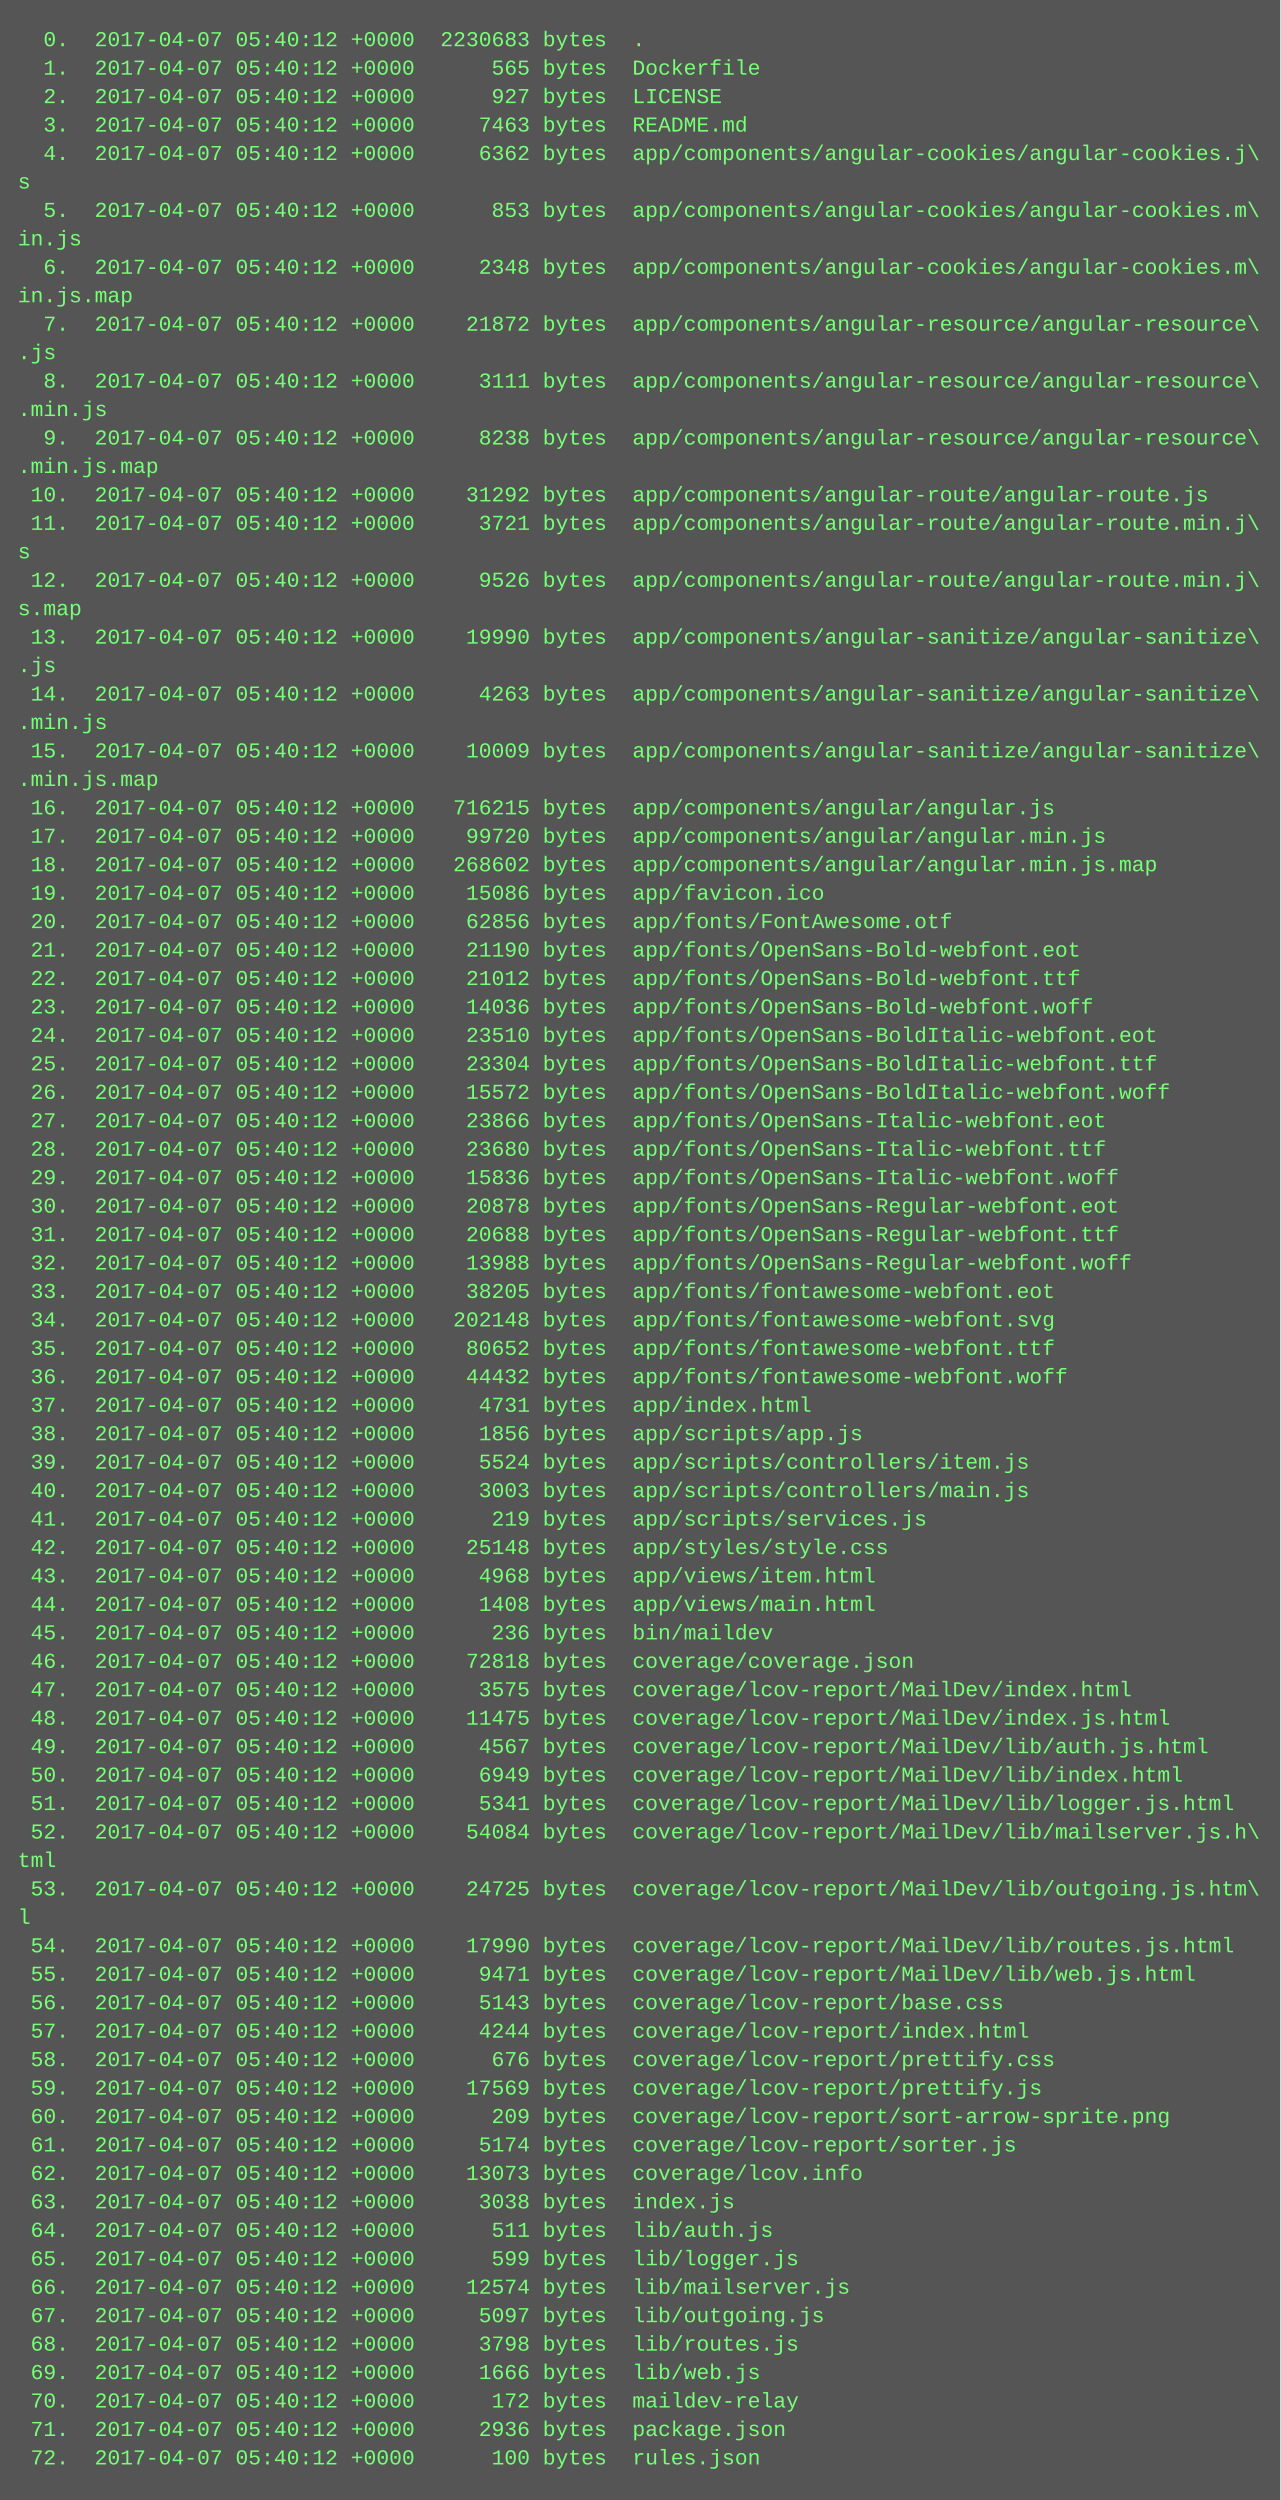
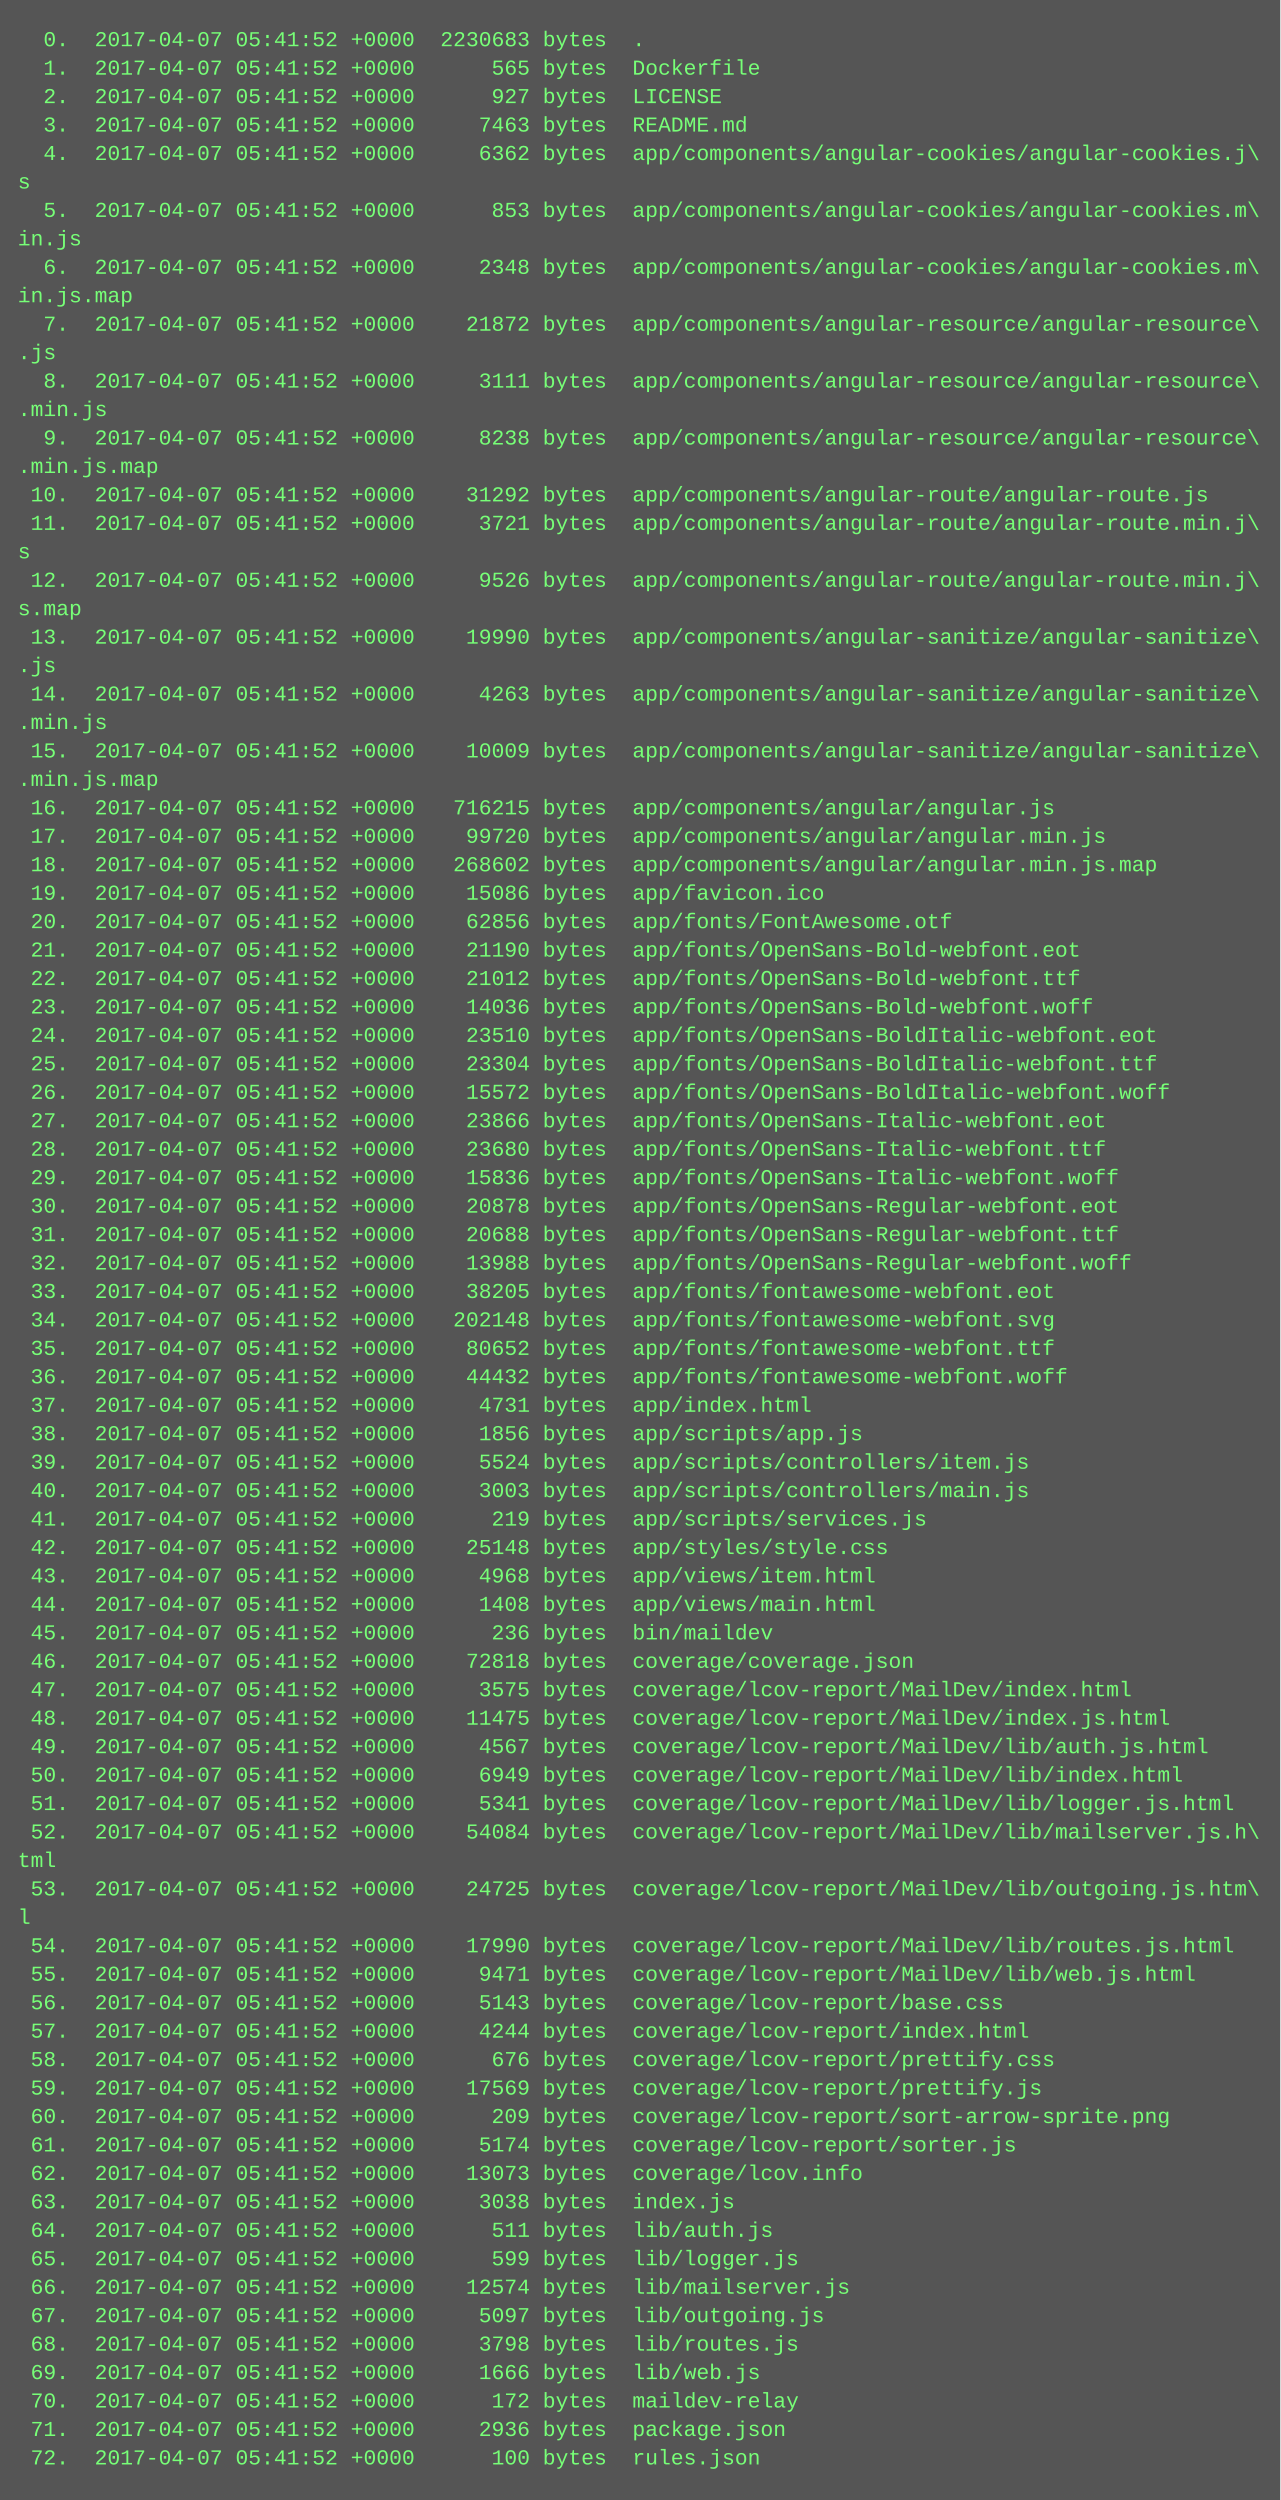
<svg xmlns="http://www.w3.org/2000/svg" height="1406" width="720">
  <rect height="1406" fill="#555" width="720" />
  <text fill="#7f7" font-family="Courier New" font-size="12" xml:space="preserve">
-     <tspan x="10" y="26">  0.  2017-04-07 05:40:12 +0000  2230683 bytes  .</tspan>
-     <tspan x="10" y="42">  1.  2017-04-07 05:40:12 +0000      565 bytes  Dockerfile</tspan>
-     <tspan x="10" y="58">  2.  2017-04-07 05:40:12 +0000      927 bytes  LICENSE</tspan>
-     <tspan x="10" y="74">  3.  2017-04-07 05:40:12 +0000     7463 bytes  README.md</tspan>
-     <tspan x="10" y="90">  4.  2017-04-07 05:40:12 +0000     6362 bytes  app/components/angular-cookies/angular-cookies.j\</tspan>
+     <tspan x="10" y="26">  0.  2017-04-07 05:41:52 +0000  2230683 bytes  .</tspan>
+     <tspan x="10" y="42">  1.  2017-04-07 05:41:52 +0000      565 bytes  Dockerfile</tspan>
+     <tspan x="10" y="58">  2.  2017-04-07 05:41:52 +0000      927 bytes  LICENSE</tspan>
+     <tspan x="10" y="74">  3.  2017-04-07 05:41:52 +0000     7463 bytes  README.md</tspan>
+     <tspan x="10" y="90">  4.  2017-04-07 05:41:52 +0000     6362 bytes  app/components/angular-cookies/angular-cookies.j\</tspan>
    <tspan x="10" y="106">s</tspan>
-     <tspan x="10" y="122">  5.  2017-04-07 05:40:12 +0000      853 bytes  app/components/angular-cookies/angular-cookies.m\</tspan>
+     <tspan x="10" y="122">  5.  2017-04-07 05:41:52 +0000      853 bytes  app/components/angular-cookies/angular-cookies.m\</tspan>
    <tspan x="10" y="138">in.js</tspan>
-     <tspan x="10" y="154">  6.  2017-04-07 05:40:12 +0000     2348 bytes  app/components/angular-cookies/angular-cookies.m\</tspan>
+     <tspan x="10" y="154">  6.  2017-04-07 05:41:52 +0000     2348 bytes  app/components/angular-cookies/angular-cookies.m\</tspan>
    <tspan x="10" y="170">in.js.map</tspan>
-     <tspan x="10" y="186">  7.  2017-04-07 05:40:12 +0000    21872 bytes  app/components/angular-resource/angular-resource\</tspan>
+     <tspan x="10" y="186">  7.  2017-04-07 05:41:52 +0000    21872 bytes  app/components/angular-resource/angular-resource\</tspan>
    <tspan x="10" y="202">.js</tspan>
-     <tspan x="10" y="218">  8.  2017-04-07 05:40:12 +0000     3111 bytes  app/components/angular-resource/angular-resource\</tspan>
+     <tspan x="10" y="218">  8.  2017-04-07 05:41:52 +0000     3111 bytes  app/components/angular-resource/angular-resource\</tspan>
    <tspan x="10" y="234">.min.js</tspan>
-     <tspan x="10" y="250">  9.  2017-04-07 05:40:12 +0000     8238 bytes  app/components/angular-resource/angular-resource\</tspan>
+     <tspan x="10" y="250">  9.  2017-04-07 05:41:52 +0000     8238 bytes  app/components/angular-resource/angular-resource\</tspan>
    <tspan x="10" y="266">.min.js.map</tspan>
-     <tspan x="10" y="282"> 10.  2017-04-07 05:40:12 +0000    31292 bytes  app/components/angular-route/angular-route.js</tspan>
-     <tspan x="10" y="298"> 11.  2017-04-07 05:40:12 +0000     3721 bytes  app/components/angular-route/angular-route.min.j\</tspan>
+     <tspan x="10" y="282"> 10.  2017-04-07 05:41:52 +0000    31292 bytes  app/components/angular-route/angular-route.js</tspan>
+     <tspan x="10" y="298"> 11.  2017-04-07 05:41:52 +0000     3721 bytes  app/components/angular-route/angular-route.min.j\</tspan>
    <tspan x="10" y="314">s</tspan>
-     <tspan x="10" y="330"> 12.  2017-04-07 05:40:12 +0000     9526 bytes  app/components/angular-route/angular-route.min.j\</tspan>
+     <tspan x="10" y="330"> 12.  2017-04-07 05:41:52 +0000     9526 bytes  app/components/angular-route/angular-route.min.j\</tspan>
    <tspan x="10" y="346">s.map</tspan>
-     <tspan x="10" y="362"> 13.  2017-04-07 05:40:12 +0000    19990 bytes  app/components/angular-sanitize/angular-sanitize\</tspan>
+     <tspan x="10" y="362"> 13.  2017-04-07 05:41:52 +0000    19990 bytes  app/components/angular-sanitize/angular-sanitize\</tspan>
    <tspan x="10" y="378">.js</tspan>
-     <tspan x="10" y="394"> 14.  2017-04-07 05:40:12 +0000     4263 bytes  app/components/angular-sanitize/angular-sanitize\</tspan>
+     <tspan x="10" y="394"> 14.  2017-04-07 05:41:52 +0000     4263 bytes  app/components/angular-sanitize/angular-sanitize\</tspan>
    <tspan x="10" y="410">.min.js</tspan>
-     <tspan x="10" y="426"> 15.  2017-04-07 05:40:12 +0000    10009 bytes  app/components/angular-sanitize/angular-sanitize\</tspan>
+     <tspan x="10" y="426"> 15.  2017-04-07 05:41:52 +0000    10009 bytes  app/components/angular-sanitize/angular-sanitize\</tspan>
    <tspan x="10" y="442">.min.js.map</tspan>
-     <tspan x="10" y="458"> 16.  2017-04-07 05:40:12 +0000   716215 bytes  app/components/angular/angular.js</tspan>
-     <tspan x="10" y="474"> 17.  2017-04-07 05:40:12 +0000    99720 bytes  app/components/angular/angular.min.js</tspan>
-     <tspan x="10" y="490"> 18.  2017-04-07 05:40:12 +0000   268602 bytes  app/components/angular/angular.min.js.map</tspan>
-     <tspan x="10" y="506"> 19.  2017-04-07 05:40:12 +0000    15086 bytes  app/favicon.ico</tspan>
-     <tspan x="10" y="522"> 20.  2017-04-07 05:40:12 +0000    62856 bytes  app/fonts/FontAwesome.otf</tspan>
-     <tspan x="10" y="538"> 21.  2017-04-07 05:40:12 +0000    21190 bytes  app/fonts/OpenSans-Bold-webfont.eot</tspan>
-     <tspan x="10" y="554"> 22.  2017-04-07 05:40:12 +0000    21012 bytes  app/fonts/OpenSans-Bold-webfont.ttf</tspan>
-     <tspan x="10" y="570"> 23.  2017-04-07 05:40:12 +0000    14036 bytes  app/fonts/OpenSans-Bold-webfont.woff</tspan>
-     <tspan x="10" y="586"> 24.  2017-04-07 05:40:12 +0000    23510 bytes  app/fonts/OpenSans-BoldItalic-webfont.eot</tspan>
-     <tspan x="10" y="602"> 25.  2017-04-07 05:40:12 +0000    23304 bytes  app/fonts/OpenSans-BoldItalic-webfont.ttf</tspan>
-     <tspan x="10" y="618"> 26.  2017-04-07 05:40:12 +0000    15572 bytes  app/fonts/OpenSans-BoldItalic-webfont.woff</tspan>
-     <tspan x="10" y="634"> 27.  2017-04-07 05:40:12 +0000    23866 bytes  app/fonts/OpenSans-Italic-webfont.eot</tspan>
-     <tspan x="10" y="650"> 28.  2017-04-07 05:40:12 +0000    23680 bytes  app/fonts/OpenSans-Italic-webfont.ttf</tspan>
-     <tspan x="10" y="666"> 29.  2017-04-07 05:40:12 +0000    15836 bytes  app/fonts/OpenSans-Italic-webfont.woff</tspan>
-     <tspan x="10" y="682"> 30.  2017-04-07 05:40:12 +0000    20878 bytes  app/fonts/OpenSans-Regular-webfont.eot</tspan>
-     <tspan x="10" y="698"> 31.  2017-04-07 05:40:12 +0000    20688 bytes  app/fonts/OpenSans-Regular-webfont.ttf</tspan>
-     <tspan x="10" y="714"> 32.  2017-04-07 05:40:12 +0000    13988 bytes  app/fonts/OpenSans-Regular-webfont.woff</tspan>
-     <tspan x="10" y="730"> 33.  2017-04-07 05:40:12 +0000    38205 bytes  app/fonts/fontawesome-webfont.eot</tspan>
-     <tspan x="10" y="746"> 34.  2017-04-07 05:40:12 +0000   202148 bytes  app/fonts/fontawesome-webfont.svg</tspan>
-     <tspan x="10" y="762"> 35.  2017-04-07 05:40:12 +0000    80652 bytes  app/fonts/fontawesome-webfont.ttf</tspan>
-     <tspan x="10" y="778"> 36.  2017-04-07 05:40:12 +0000    44432 bytes  app/fonts/fontawesome-webfont.woff</tspan>
-     <tspan x="10" y="794"> 37.  2017-04-07 05:40:12 +0000     4731 bytes  app/index.html</tspan>
-     <tspan x="10" y="810"> 38.  2017-04-07 05:40:12 +0000     1856 bytes  app/scripts/app.js</tspan>
-     <tspan x="10" y="826"> 39.  2017-04-07 05:40:12 +0000     5524 bytes  app/scripts/controllers/item.js</tspan>
-     <tspan x="10" y="842"> 40.  2017-04-07 05:40:12 +0000     3003 bytes  app/scripts/controllers/main.js</tspan>
-     <tspan x="10" y="858"> 41.  2017-04-07 05:40:12 +0000      219 bytes  app/scripts/services.js</tspan>
-     <tspan x="10" y="874"> 42.  2017-04-07 05:40:12 +0000    25148 bytes  app/styles/style.css</tspan>
-     <tspan x="10" y="890"> 43.  2017-04-07 05:40:12 +0000     4968 bytes  app/views/item.html</tspan>
-     <tspan x="10" y="906"> 44.  2017-04-07 05:40:12 +0000     1408 bytes  app/views/main.html</tspan>
-     <tspan x="10" y="922"> 45.  2017-04-07 05:40:12 +0000      236 bytes  bin/maildev</tspan>
-     <tspan x="10" y="938"> 46.  2017-04-07 05:40:12 +0000    72818 bytes  coverage/coverage.json</tspan>
-     <tspan x="10" y="954"> 47.  2017-04-07 05:40:12 +0000     3575 bytes  coverage/lcov-report/MailDev/index.html</tspan>
-     <tspan x="10" y="970"> 48.  2017-04-07 05:40:12 +0000    11475 bytes  coverage/lcov-report/MailDev/index.js.html</tspan>
-     <tspan x="10" y="986"> 49.  2017-04-07 05:40:12 +0000     4567 bytes  coverage/lcov-report/MailDev/lib/auth.js.html</tspan>
-     <tspan x="10" y="1002"> 50.  2017-04-07 05:40:12 +0000     6949 bytes  coverage/lcov-report/MailDev/lib/index.html</tspan>
-     <tspan x="10" y="1018"> 51.  2017-04-07 05:40:12 +0000     5341 bytes  coverage/lcov-report/MailDev/lib/logger.js.html</tspan>
-     <tspan x="10" y="1034"> 52.  2017-04-07 05:40:12 +0000    54084 bytes  coverage/lcov-report/MailDev/lib/mailserver.js.h\</tspan>
+     <tspan x="10" y="458"> 16.  2017-04-07 05:41:52 +0000   716215 bytes  app/components/angular/angular.js</tspan>
+     <tspan x="10" y="474"> 17.  2017-04-07 05:41:52 +0000    99720 bytes  app/components/angular/angular.min.js</tspan>
+     <tspan x="10" y="490"> 18.  2017-04-07 05:41:52 +0000   268602 bytes  app/components/angular/angular.min.js.map</tspan>
+     <tspan x="10" y="506"> 19.  2017-04-07 05:41:52 +0000    15086 bytes  app/favicon.ico</tspan>
+     <tspan x="10" y="522"> 20.  2017-04-07 05:41:52 +0000    62856 bytes  app/fonts/FontAwesome.otf</tspan>
+     <tspan x="10" y="538"> 21.  2017-04-07 05:41:52 +0000    21190 bytes  app/fonts/OpenSans-Bold-webfont.eot</tspan>
+     <tspan x="10" y="554"> 22.  2017-04-07 05:41:52 +0000    21012 bytes  app/fonts/OpenSans-Bold-webfont.ttf</tspan>
+     <tspan x="10" y="570"> 23.  2017-04-07 05:41:52 +0000    14036 bytes  app/fonts/OpenSans-Bold-webfont.woff</tspan>
+     <tspan x="10" y="586"> 24.  2017-04-07 05:41:52 +0000    23510 bytes  app/fonts/OpenSans-BoldItalic-webfont.eot</tspan>
+     <tspan x="10" y="602"> 25.  2017-04-07 05:41:52 +0000    23304 bytes  app/fonts/OpenSans-BoldItalic-webfont.ttf</tspan>
+     <tspan x="10" y="618"> 26.  2017-04-07 05:41:52 +0000    15572 bytes  app/fonts/OpenSans-BoldItalic-webfont.woff</tspan>
+     <tspan x="10" y="634"> 27.  2017-04-07 05:41:52 +0000    23866 bytes  app/fonts/OpenSans-Italic-webfont.eot</tspan>
+     <tspan x="10" y="650"> 28.  2017-04-07 05:41:52 +0000    23680 bytes  app/fonts/OpenSans-Italic-webfont.ttf</tspan>
+     <tspan x="10" y="666"> 29.  2017-04-07 05:41:52 +0000    15836 bytes  app/fonts/OpenSans-Italic-webfont.woff</tspan>
+     <tspan x="10" y="682"> 30.  2017-04-07 05:41:52 +0000    20878 bytes  app/fonts/OpenSans-Regular-webfont.eot</tspan>
+     <tspan x="10" y="698"> 31.  2017-04-07 05:41:52 +0000    20688 bytes  app/fonts/OpenSans-Regular-webfont.ttf</tspan>
+     <tspan x="10" y="714"> 32.  2017-04-07 05:41:52 +0000    13988 bytes  app/fonts/OpenSans-Regular-webfont.woff</tspan>
+     <tspan x="10" y="730"> 33.  2017-04-07 05:41:52 +0000    38205 bytes  app/fonts/fontawesome-webfont.eot</tspan>
+     <tspan x="10" y="746"> 34.  2017-04-07 05:41:52 +0000   202148 bytes  app/fonts/fontawesome-webfont.svg</tspan>
+     <tspan x="10" y="762"> 35.  2017-04-07 05:41:52 +0000    80652 bytes  app/fonts/fontawesome-webfont.ttf</tspan>
+     <tspan x="10" y="778"> 36.  2017-04-07 05:41:52 +0000    44432 bytes  app/fonts/fontawesome-webfont.woff</tspan>
+     <tspan x="10" y="794"> 37.  2017-04-07 05:41:52 +0000     4731 bytes  app/index.html</tspan>
+     <tspan x="10" y="810"> 38.  2017-04-07 05:41:52 +0000     1856 bytes  app/scripts/app.js</tspan>
+     <tspan x="10" y="826"> 39.  2017-04-07 05:41:52 +0000     5524 bytes  app/scripts/controllers/item.js</tspan>
+     <tspan x="10" y="842"> 40.  2017-04-07 05:41:52 +0000     3003 bytes  app/scripts/controllers/main.js</tspan>
+     <tspan x="10" y="858"> 41.  2017-04-07 05:41:52 +0000      219 bytes  app/scripts/services.js</tspan>
+     <tspan x="10" y="874"> 42.  2017-04-07 05:41:52 +0000    25148 bytes  app/styles/style.css</tspan>
+     <tspan x="10" y="890"> 43.  2017-04-07 05:41:52 +0000     4968 bytes  app/views/item.html</tspan>
+     <tspan x="10" y="906"> 44.  2017-04-07 05:41:52 +0000     1408 bytes  app/views/main.html</tspan>
+     <tspan x="10" y="922"> 45.  2017-04-07 05:41:52 +0000      236 bytes  bin/maildev</tspan>
+     <tspan x="10" y="938"> 46.  2017-04-07 05:41:52 +0000    72818 bytes  coverage/coverage.json</tspan>
+     <tspan x="10" y="954"> 47.  2017-04-07 05:41:52 +0000     3575 bytes  coverage/lcov-report/MailDev/index.html</tspan>
+     <tspan x="10" y="970"> 48.  2017-04-07 05:41:52 +0000    11475 bytes  coverage/lcov-report/MailDev/index.js.html</tspan>
+     <tspan x="10" y="986"> 49.  2017-04-07 05:41:52 +0000     4567 bytes  coverage/lcov-report/MailDev/lib/auth.js.html</tspan>
+     <tspan x="10" y="1002"> 50.  2017-04-07 05:41:52 +0000     6949 bytes  coverage/lcov-report/MailDev/lib/index.html</tspan>
+     <tspan x="10" y="1018"> 51.  2017-04-07 05:41:52 +0000     5341 bytes  coverage/lcov-report/MailDev/lib/logger.js.html</tspan>
+     <tspan x="10" y="1034"> 52.  2017-04-07 05:41:52 +0000    54084 bytes  coverage/lcov-report/MailDev/lib/mailserver.js.h\</tspan>
    <tspan x="10" y="1050">tml</tspan>
-     <tspan x="10" y="1066"> 53.  2017-04-07 05:40:12 +0000    24725 bytes  coverage/lcov-report/MailDev/lib/outgoing.js.htm\</tspan>
+     <tspan x="10" y="1066"> 53.  2017-04-07 05:41:52 +0000    24725 bytes  coverage/lcov-report/MailDev/lib/outgoing.js.htm\</tspan>
    <tspan x="10" y="1082">l</tspan>
-     <tspan x="10" y="1098"> 54.  2017-04-07 05:40:12 +0000    17990 bytes  coverage/lcov-report/MailDev/lib/routes.js.html</tspan>
-     <tspan x="10" y="1114"> 55.  2017-04-07 05:40:12 +0000     9471 bytes  coverage/lcov-report/MailDev/lib/web.js.html</tspan>
-     <tspan x="10" y="1130"> 56.  2017-04-07 05:40:12 +0000     5143 bytes  coverage/lcov-report/base.css</tspan>
-     <tspan x="10" y="1146"> 57.  2017-04-07 05:40:12 +0000     4244 bytes  coverage/lcov-report/index.html</tspan>
-     <tspan x="10" y="1162"> 58.  2017-04-07 05:40:12 +0000      676 bytes  coverage/lcov-report/prettify.css</tspan>
-     <tspan x="10" y="1178"> 59.  2017-04-07 05:40:12 +0000    17569 bytes  coverage/lcov-report/prettify.js</tspan>
-     <tspan x="10" y="1194"> 60.  2017-04-07 05:40:12 +0000      209 bytes  coverage/lcov-report/sort-arrow-sprite.png</tspan>
-     <tspan x="10" y="1210"> 61.  2017-04-07 05:40:12 +0000     5174 bytes  coverage/lcov-report/sorter.js</tspan>
-     <tspan x="10" y="1226"> 62.  2017-04-07 05:40:12 +0000    13073 bytes  coverage/lcov.info</tspan>
-     <tspan x="10" y="1242"> 63.  2017-04-07 05:40:12 +0000     3038 bytes  index.js</tspan>
-     <tspan x="10" y="1258"> 64.  2017-04-07 05:40:12 +0000      511 bytes  lib/auth.js</tspan>
-     <tspan x="10" y="1274"> 65.  2017-04-07 05:40:12 +0000      599 bytes  lib/logger.js</tspan>
-     <tspan x="10" y="1290"> 66.  2017-04-07 05:40:12 +0000    12574 bytes  lib/mailserver.js</tspan>
-     <tspan x="10" y="1306"> 67.  2017-04-07 05:40:12 +0000     5097 bytes  lib/outgoing.js</tspan>
-     <tspan x="10" y="1322"> 68.  2017-04-07 05:40:12 +0000     3798 bytes  lib/routes.js</tspan>
-     <tspan x="10" y="1338"> 69.  2017-04-07 05:40:12 +0000     1666 bytes  lib/web.js</tspan>
-     <tspan x="10" y="1354"> 70.  2017-04-07 05:40:12 +0000      172 bytes  maildev-relay</tspan>
-     <tspan x="10" y="1370"> 71.  2017-04-07 05:40:12 +0000     2936 bytes  package.json</tspan>
-     <tspan x="10" y="1386"> 72.  2017-04-07 05:40:12 +0000      100 bytes  rules.json</tspan>
+     <tspan x="10" y="1098"> 54.  2017-04-07 05:41:52 +0000    17990 bytes  coverage/lcov-report/MailDev/lib/routes.js.html</tspan>
+     <tspan x="10" y="1114"> 55.  2017-04-07 05:41:52 +0000     9471 bytes  coverage/lcov-report/MailDev/lib/web.js.html</tspan>
+     <tspan x="10" y="1130"> 56.  2017-04-07 05:41:52 +0000     5143 bytes  coverage/lcov-report/base.css</tspan>
+     <tspan x="10" y="1146"> 57.  2017-04-07 05:41:52 +0000     4244 bytes  coverage/lcov-report/index.html</tspan>
+     <tspan x="10" y="1162"> 58.  2017-04-07 05:41:52 +0000      676 bytes  coverage/lcov-report/prettify.css</tspan>
+     <tspan x="10" y="1178"> 59.  2017-04-07 05:41:52 +0000    17569 bytes  coverage/lcov-report/prettify.js</tspan>
+     <tspan x="10" y="1194"> 60.  2017-04-07 05:41:52 +0000      209 bytes  coverage/lcov-report/sort-arrow-sprite.png</tspan>
+     <tspan x="10" y="1210"> 61.  2017-04-07 05:41:52 +0000     5174 bytes  coverage/lcov-report/sorter.js</tspan>
+     <tspan x="10" y="1226"> 62.  2017-04-07 05:41:52 +0000    13073 bytes  coverage/lcov.info</tspan>
+     <tspan x="10" y="1242"> 63.  2017-04-07 05:41:52 +0000     3038 bytes  index.js</tspan>
+     <tspan x="10" y="1258"> 64.  2017-04-07 05:41:52 +0000      511 bytes  lib/auth.js</tspan>
+     <tspan x="10" y="1274"> 65.  2017-04-07 05:41:52 +0000      599 bytes  lib/logger.js</tspan>
+     <tspan x="10" y="1290"> 66.  2017-04-07 05:41:52 +0000    12574 bytes  lib/mailserver.js</tspan>
+     <tspan x="10" y="1306"> 67.  2017-04-07 05:41:52 +0000     5097 bytes  lib/outgoing.js</tspan>
+     <tspan x="10" y="1322"> 68.  2017-04-07 05:41:52 +0000     3798 bytes  lib/routes.js</tspan>
+     <tspan x="10" y="1338"> 69.  2017-04-07 05:41:52 +0000     1666 bytes  lib/web.js</tspan>
+     <tspan x="10" y="1354"> 70.  2017-04-07 05:41:52 +0000      172 bytes  maildev-relay</tspan>
+     <tspan x="10" y="1370"> 71.  2017-04-07 05:41:52 +0000     2936 bytes  package.json</tspan>
+     <tspan x="10" y="1386"> 72.  2017-04-07 05:41:52 +0000      100 bytes  rules.json</tspan>
  </text>
</svg>
